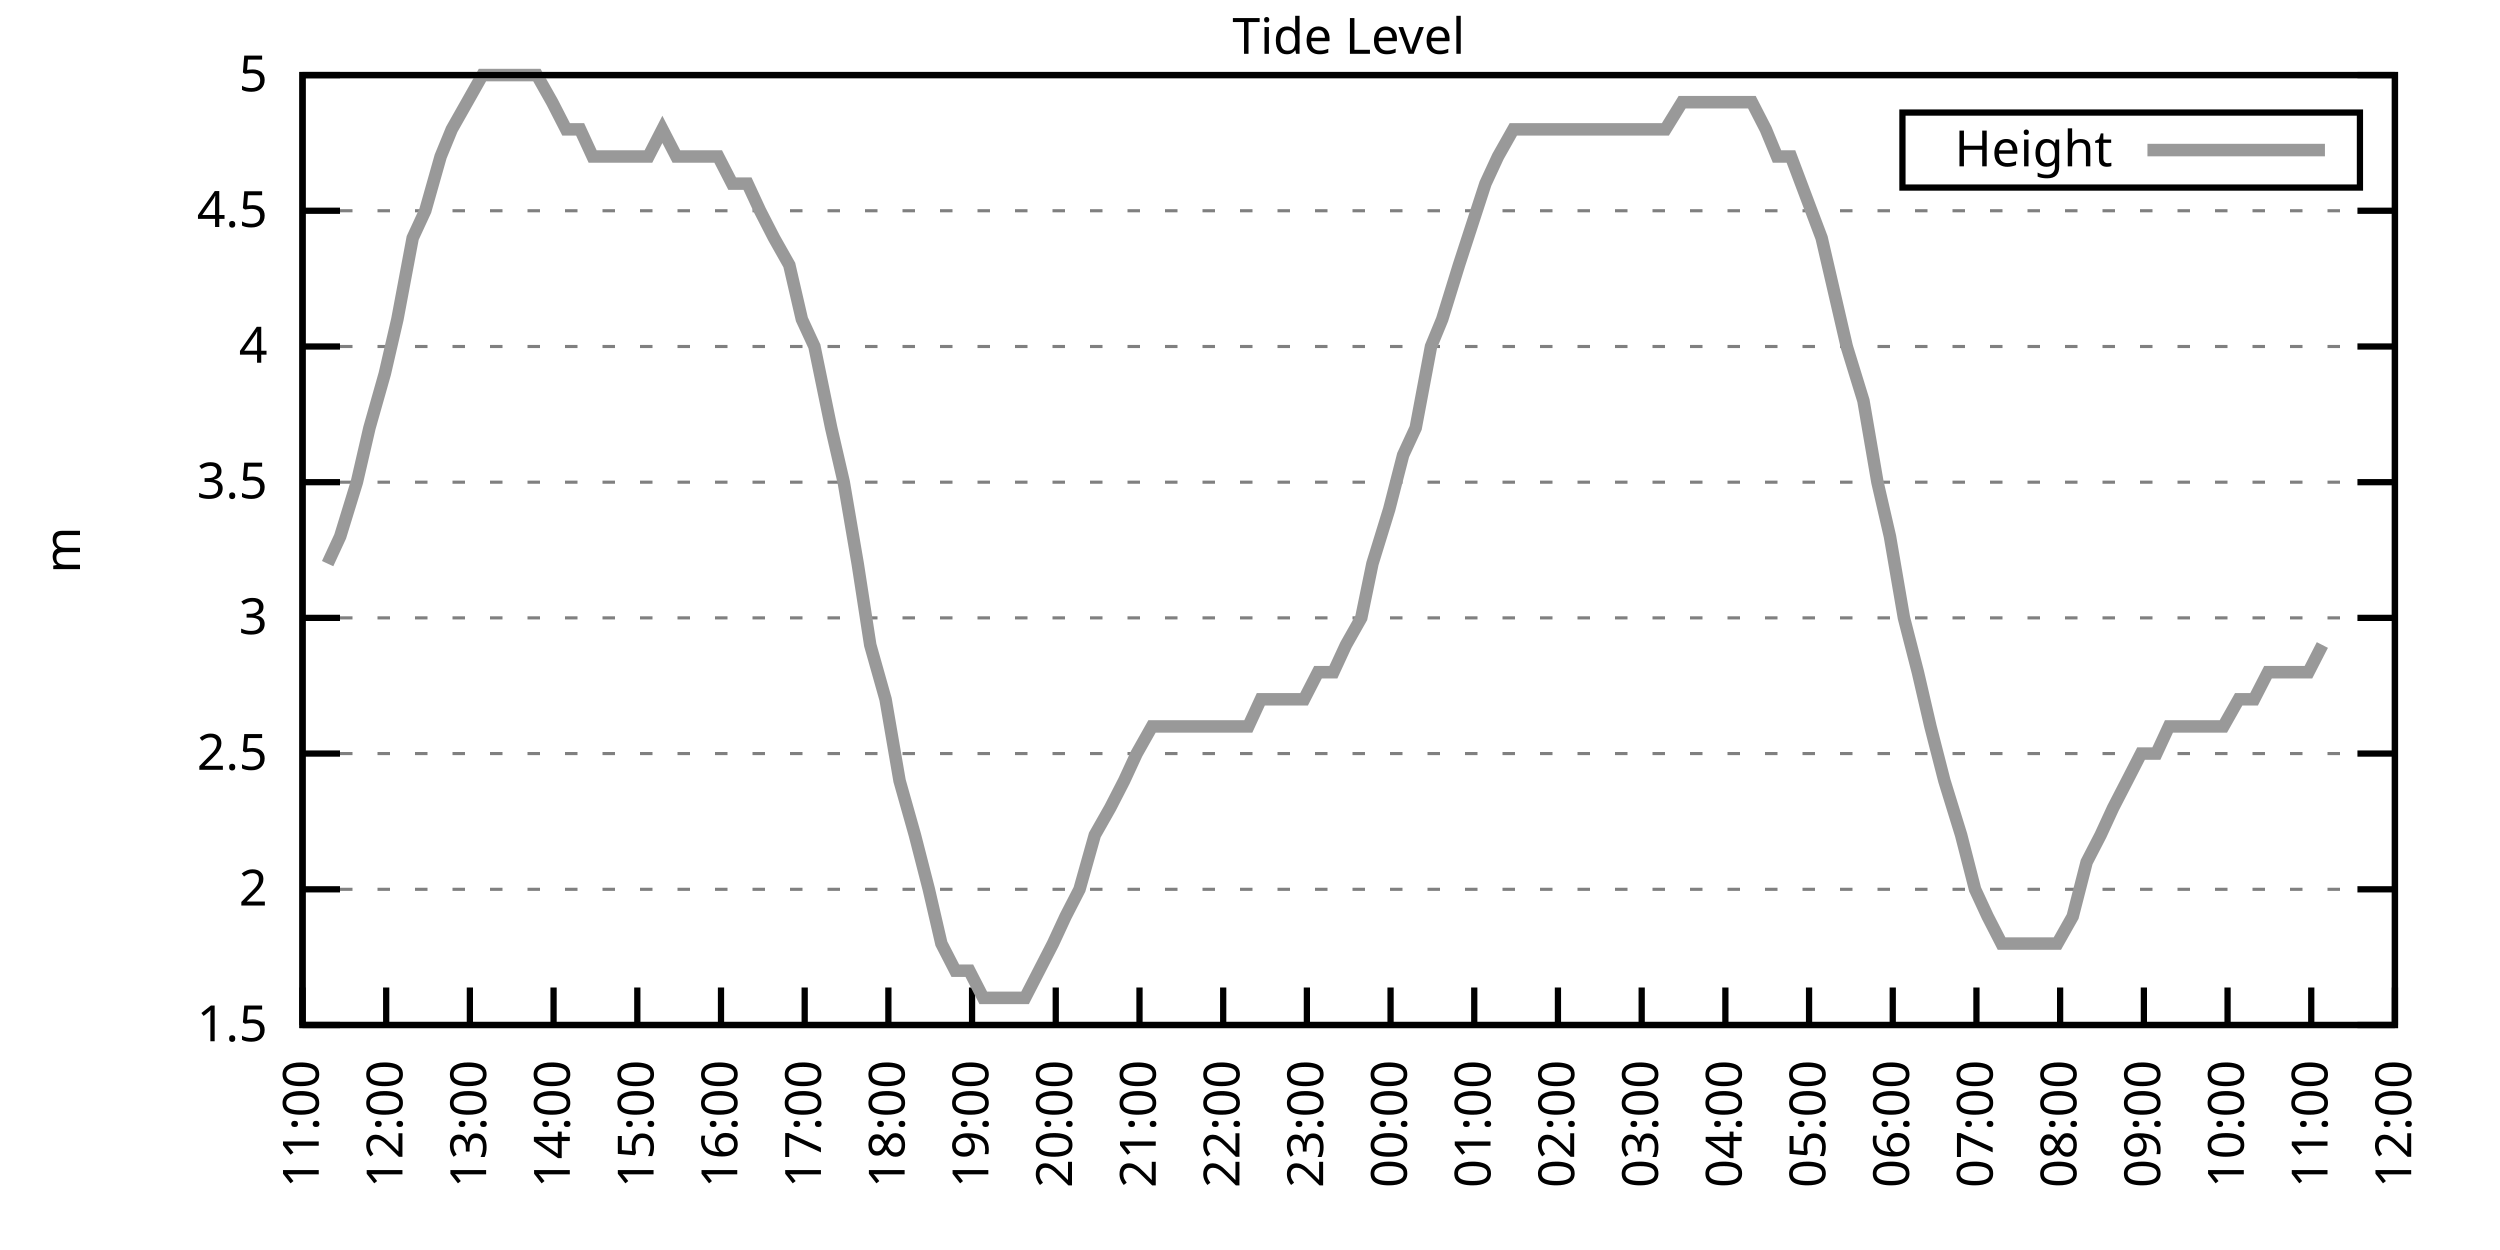
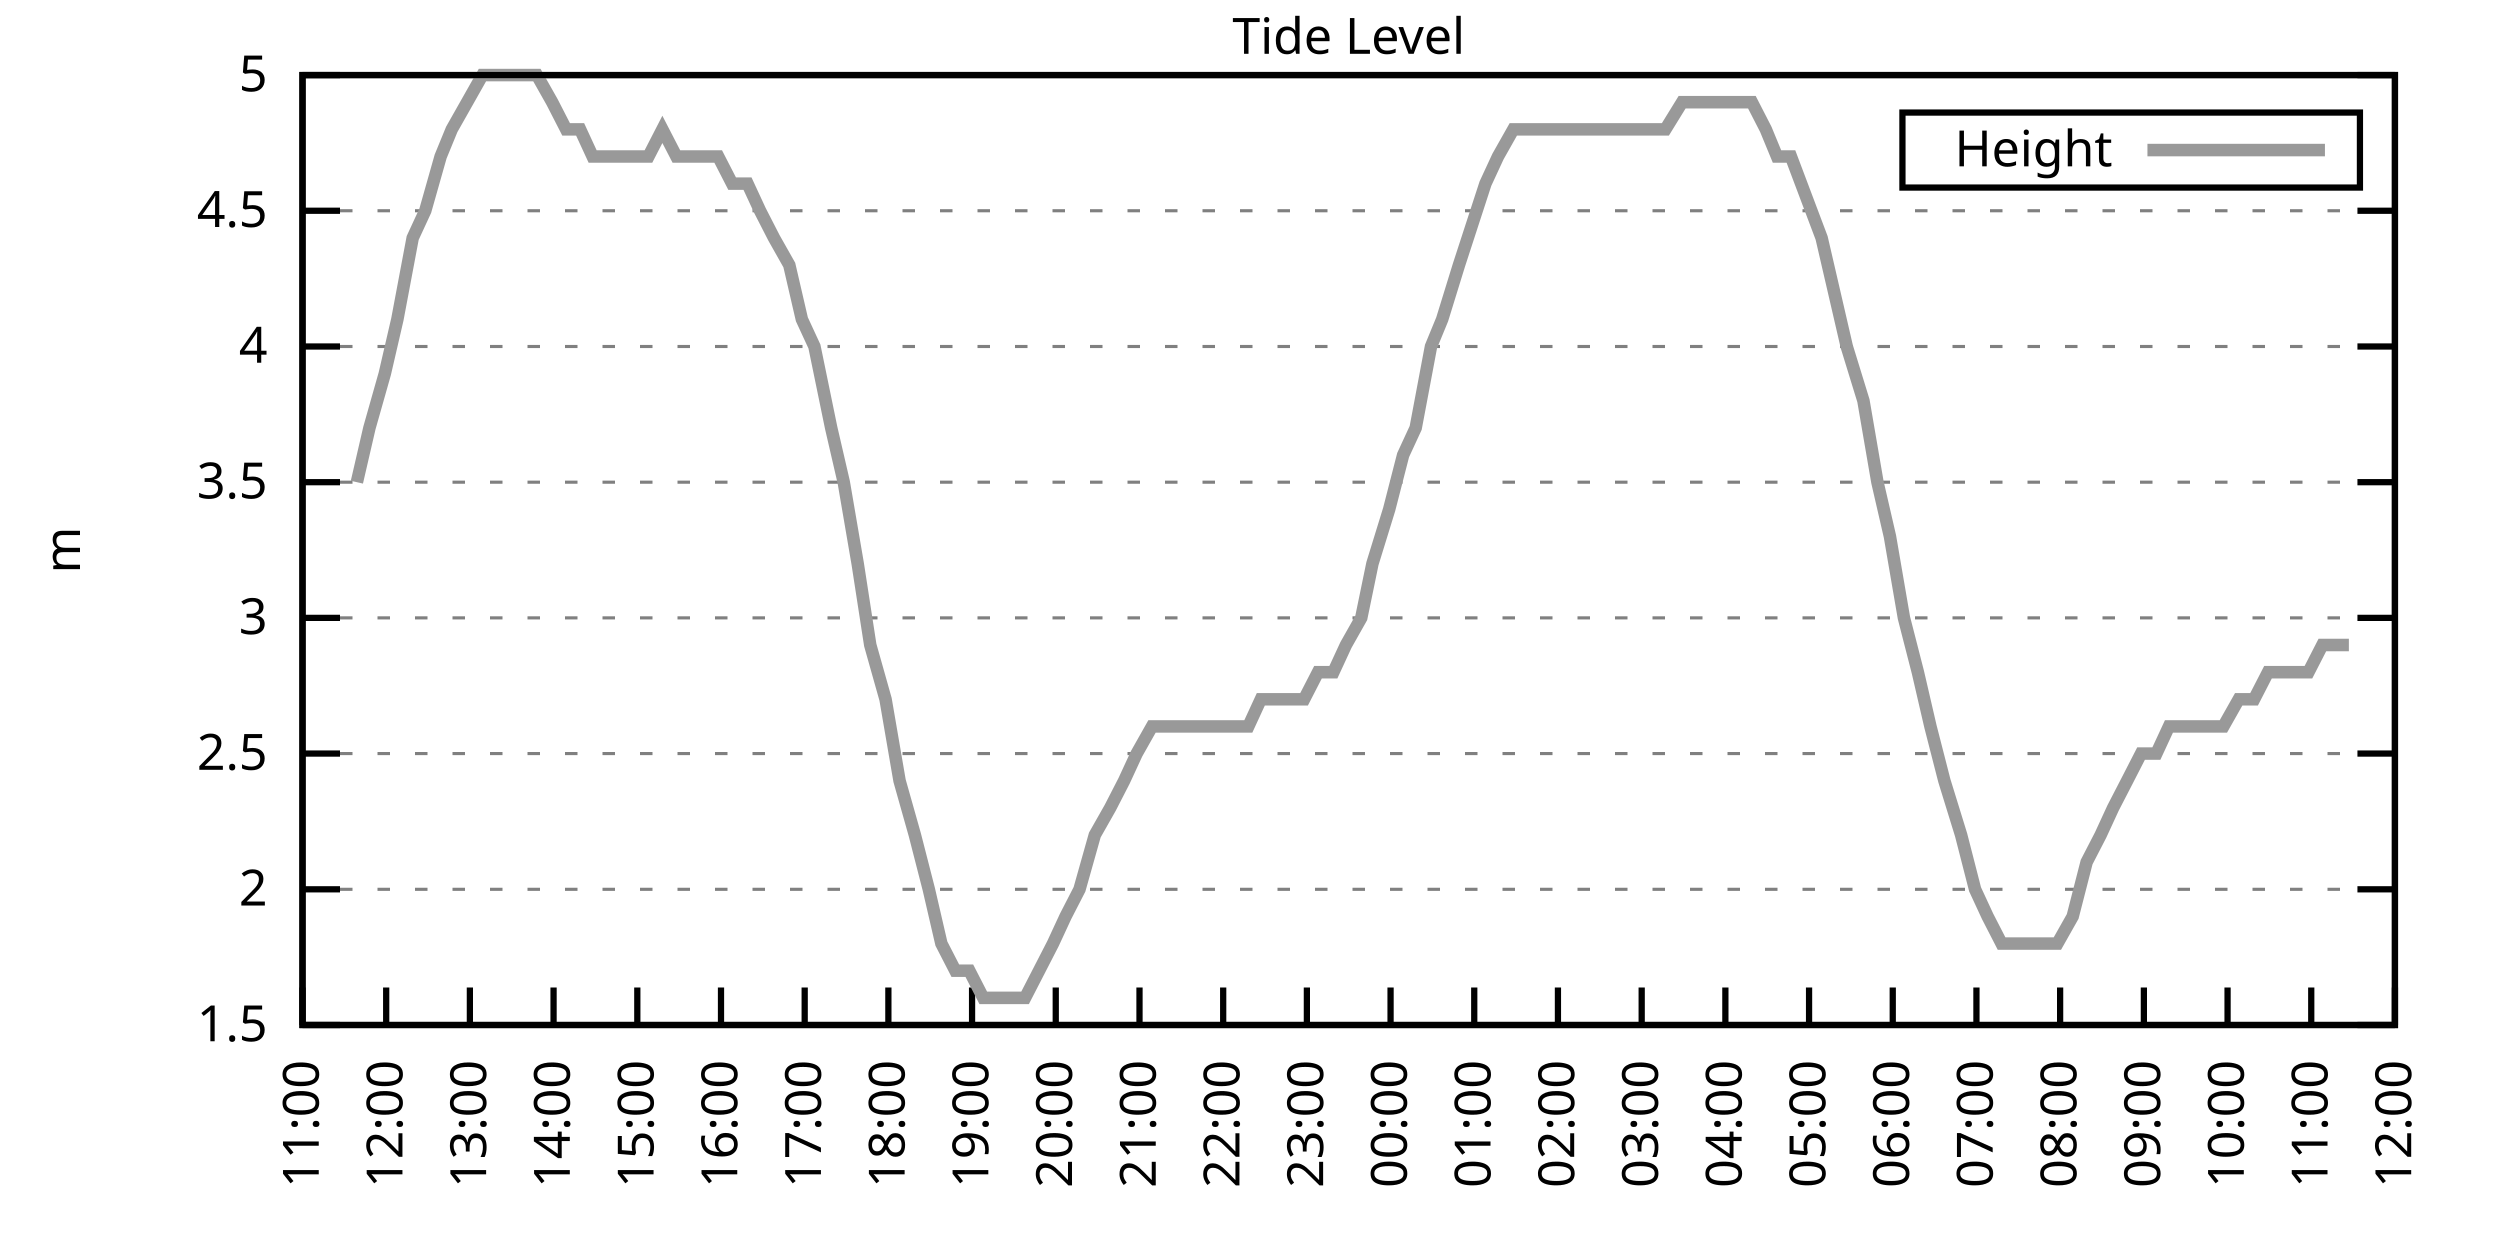
<svg xmlns="http://www.w3.org/2000/svg" xmlns:xlink="http://www.w3.org/1999/xlink" width="400" height="200" viewBox="0 0 400 200">
  <g id="gnuplot_canvas">
    <rect x="0" y="0" width="400" height="200" fill="none" />
    <defs>
      <circle id="gpDot" r="0.5" stroke-width="0.5" stroke="currentColor" />
      <path id="gpPt0" stroke-width="0.333" stroke="currentColor" d="M-1,0 h2 M0,-1 v2" />
      <path id="gpPt1" stroke-width="0.333" stroke="currentColor" d="M-1,-1 L1,1 M1,-1 L-1,1" />
      <path id="gpPt2" stroke-width="0.333" stroke="currentColor" d="M-1,0 L1,0 M0,-1 L0,1 M-1,-1 L1,1 M-1,1 L1,-1" />
      <rect id="gpPt3" stroke-width="0.333" stroke="currentColor" x="-1" y="-1" width="2" height="2" />
      <rect id="gpPt4" stroke-width="0.333" stroke="currentColor" fill="currentColor" x="-1" y="-1" width="2" height="2" />
      <circle id="gpPt5" stroke-width="0.333" stroke="currentColor" cx="0" cy="0" r="1" />
      <use xlink:href="#gpPt5" id="gpPt6" fill="currentColor" stroke="none" />
      <path id="gpPt7" stroke-width="0.333" stroke="currentColor" d="M0,-1.33 L-1.33,0.67 L1.33,0.67 z" />
      <use xlink:href="#gpPt7" id="gpPt8" fill="currentColor" stroke="none" />
      <use xlink:href="#gpPt7" id="gpPt9" stroke="currentColor" transform="rotate(180)" />
      <use xlink:href="#gpPt9" id="gpPt10" fill="currentColor" stroke="none" />
      <use xlink:href="#gpPt3" id="gpPt11" stroke="currentColor" transform="rotate(45)" />
      <use xlink:href="#gpPt11" id="gpPt12" fill="currentColor" stroke="none" />
      <path id="gpPt13" stroke-width="0.333" stroke="currentColor" d="M0,1.330 L1.265,0.411 L0.782,-1.067 L-0.782,-1.076 L-1.265,0.411 z" />
      <use xlink:href="#gpPt13" id="gpPt14" fill="currentColor" stroke="none" />
      <filter id="textbox" filterUnits="objectBoundingBox" x="0" y="0" height="1" width="1">
        <feFlood flood-color="white" flood-opacity="1" result="bgnd" />
        <feComposite in="SourceGraphic" in2="bgnd" operator="atop" />
      </filter>
      <filter id="greybox" filterUnits="objectBoundingBox" x="0" y="0" height="1" width="1">
        <feFlood flood-color="lightgrey" flood-opacity="1" result="grey" />
        <feComposite in="SourceGraphic" in2="grey" operator="atop" />
      </filter>
    </defs>
    <g fill="none" color="white" stroke="currentColor" stroke-width="1.00" stroke-linecap="butt" stroke-linejoin="miter">
</g>
    <g fill="none" color="black" stroke="currentColor" stroke-width="1.00" stroke-linecap="butt" stroke-linejoin="miter">
      <g stroke="none" shape-rendering="crispEdges">
        <polygon fill="rgb(255, 255, 255)" points="48.40,164.00 383.18,164.00 383.18,12.02 48.40,12.02 " />
      </g>
    </g>
    <g fill="none" color="black" stroke="currentColor" stroke-width="1.00" stroke-linecap="butt" stroke-linejoin="miter">
</g>
    <g fill="none" color="black" stroke="black" stroke-width="0.50" stroke-linecap="butt" stroke-linejoin="miter">
</g>
    <g fill="none" color="gray" stroke="currentColor" stroke-width="0.50" stroke-linecap="butt" stroke-linejoin="miter">
      <path stroke="gray" stroke-dasharray="2,4" class="gridline" d="M48.40,164.00 L383.19,164.00  " />
    </g>
    <g fill="none" color="gray" stroke="gray" stroke-width="1.00" stroke-linecap="butt" stroke-linejoin="miter">
</g>
    <g fill="none" color="black" stroke="currentColor" stroke-width="1.00" stroke-linecap="butt" stroke-linejoin="miter">
      <path stroke="black" d="M48.40,164.00 L54.40,164.00 M383.19,164.00 L377.19,164.00  " />
      <g transform="translate(42.80,166.60)" stroke="none" fill="black" font-family="Sans" font-size="8.00" text-anchor="end">
        <text>
          <tspan font-family="Sans"> 1.5</tspan>
        </text>
      </g>
    </g>
    <g fill="none" color="black" stroke="currentColor" stroke-width="1.00" stroke-linecap="butt" stroke-linejoin="miter">
</g>
    <g fill="none" color="black" stroke="black" stroke-width="0.50" stroke-linecap="butt" stroke-linejoin="miter">
</g>
    <g fill="none" color="gray" stroke="currentColor" stroke-width="0.50" stroke-linecap="butt" stroke-linejoin="miter">
      <path stroke="gray" stroke-dasharray="2,4" class="gridline" d="M48.40,142.29 L383.19,142.29  " />
    </g>
    <g fill="none" color="gray" stroke="gray" stroke-width="1.00" stroke-linecap="butt" stroke-linejoin="miter">
</g>
    <g fill="none" color="black" stroke="currentColor" stroke-width="1.00" stroke-linecap="butt" stroke-linejoin="miter">
      <path stroke="black" d="M48.40,142.29 L54.40,142.29 M383.19,142.29 L377.19,142.29  " />
      <g transform="translate(42.80,144.89)" stroke="none" fill="black" font-family="Sans" font-size="8.00" text-anchor="end">
        <text>
          <tspan font-family="Sans"> 2</tspan>
        </text>
      </g>
    </g>
    <g fill="none" color="black" stroke="currentColor" stroke-width="1.00" stroke-linecap="butt" stroke-linejoin="miter">
</g>
    <g fill="none" color="black" stroke="black" stroke-width="0.50" stroke-linecap="butt" stroke-linejoin="miter">
</g>
    <g fill="none" color="gray" stroke="currentColor" stroke-width="0.50" stroke-linecap="butt" stroke-linejoin="miter">
      <path stroke="gray" stroke-dasharray="2,4" class="gridline" d="M48.40,120.57 L383.19,120.57  " />
    </g>
    <g fill="none" color="gray" stroke="gray" stroke-width="1.00" stroke-linecap="butt" stroke-linejoin="miter">
</g>
    <g fill="none" color="black" stroke="currentColor" stroke-width="1.00" stroke-linecap="butt" stroke-linejoin="miter">
      <path stroke="black" d="M48.40,120.57 L54.40,120.57 M383.19,120.57 L377.19,120.57  " />
      <g transform="translate(42.80,123.17)" stroke="none" fill="black" font-family="Sans" font-size="8.00" text-anchor="end">
        <text>
          <tspan font-family="Sans"> 2.5</tspan>
        </text>
      </g>
    </g>
    <g fill="none" color="black" stroke="currentColor" stroke-width="1.00" stroke-linecap="butt" stroke-linejoin="miter">
</g>
    <g fill="none" color="black" stroke="black" stroke-width="0.50" stroke-linecap="butt" stroke-linejoin="miter">
</g>
    <g fill="none" color="gray" stroke="currentColor" stroke-width="0.50" stroke-linecap="butt" stroke-linejoin="miter">
      <path stroke="gray" stroke-dasharray="2,4" class="gridline" d="M48.40,98.86 L383.19,98.86  " />
    </g>
    <g fill="none" color="gray" stroke="gray" stroke-width="1.00" stroke-linecap="butt" stroke-linejoin="miter">
</g>
    <g fill="none" color="black" stroke="currentColor" stroke-width="1.00" stroke-linecap="butt" stroke-linejoin="miter">
      <path stroke="black" d="M48.40,98.86 L54.40,98.86 M383.19,98.86 L377.19,98.86  " />
      <g transform="translate(42.80,101.46)" stroke="none" fill="black" font-family="Sans" font-size="8.00" text-anchor="end">
        <text>
          <tspan font-family="Sans"> 3</tspan>
        </text>
      </g>
    </g>
    <g fill="none" color="black" stroke="currentColor" stroke-width="1.00" stroke-linecap="butt" stroke-linejoin="miter">
</g>
    <g fill="none" color="black" stroke="black" stroke-width="0.50" stroke-linecap="butt" stroke-linejoin="miter">
</g>
    <g fill="none" color="gray" stroke="currentColor" stroke-width="0.50" stroke-linecap="butt" stroke-linejoin="miter">
      <path stroke="gray" stroke-dasharray="2,4" class="gridline" d="M48.40,77.15 L383.19,77.15  " />
    </g>
    <g fill="none" color="gray" stroke="gray" stroke-width="1.00" stroke-linecap="butt" stroke-linejoin="miter">
</g>
    <g fill="none" color="black" stroke="currentColor" stroke-width="1.00" stroke-linecap="butt" stroke-linejoin="miter">
      <path stroke="black" d="M48.40,77.15 L54.40,77.15 M383.19,77.15 L377.19,77.15  " />
      <g transform="translate(42.80,79.75)" stroke="none" fill="black" font-family="Sans" font-size="8.00" text-anchor="end">
        <text>
          <tspan font-family="Sans"> 3.5</tspan>
        </text>
      </g>
    </g>
    <g fill="none" color="black" stroke="currentColor" stroke-width="1.00" stroke-linecap="butt" stroke-linejoin="miter">
</g>
    <g fill="none" color="black" stroke="black" stroke-width="0.50" stroke-linecap="butt" stroke-linejoin="miter">
</g>
    <g fill="none" color="gray" stroke="currentColor" stroke-width="0.50" stroke-linecap="butt" stroke-linejoin="miter">
      <path stroke="gray" stroke-dasharray="2,4" class="gridline" d="M48.40,55.44 L383.19,55.44  " />
    </g>
    <g fill="none" color="gray" stroke="gray" stroke-width="1.00" stroke-linecap="butt" stroke-linejoin="miter">
</g>
    <g fill="none" color="black" stroke="currentColor" stroke-width="1.00" stroke-linecap="butt" stroke-linejoin="miter">
      <path stroke="black" d="M48.40,55.44 L54.40,55.44 M383.19,55.44 L377.19,55.44  " />
      <g transform="translate(42.80,58.04)" stroke="none" fill="black" font-family="Sans" font-size="8.00" text-anchor="end">
        <text>
          <tspan font-family="Sans"> 4</tspan>
        </text>
      </g>
    </g>
    <g fill="none" color="black" stroke="currentColor" stroke-width="1.00" stroke-linecap="butt" stroke-linejoin="miter">
</g>
    <g fill="none" color="black" stroke="black" stroke-width="0.50" stroke-linecap="butt" stroke-linejoin="miter">
</g>
    <g fill="none" color="gray" stroke="currentColor" stroke-width="0.50" stroke-linecap="butt" stroke-linejoin="miter">
      <path stroke="gray" stroke-dasharray="2,4" class="gridline" d="M48.40,33.72 L383.19,33.72  " />
    </g>
    <g fill="none" color="gray" stroke="gray" stroke-width="1.00" stroke-linecap="butt" stroke-linejoin="miter">
</g>
    <g fill="none" color="black" stroke="currentColor" stroke-width="1.00" stroke-linecap="butt" stroke-linejoin="miter">
      <path stroke="black" d="M48.40,33.72 L54.40,33.72 M383.19,33.72 L377.19,33.72  " />
      <g transform="translate(42.80,36.32)" stroke="none" fill="black" font-family="Sans" font-size="8.00" text-anchor="end">
        <text>
          <tspan font-family="Sans"> 4.5</tspan>
        </text>
      </g>
    </g>
    <g fill="none" color="black" stroke="currentColor" stroke-width="1.00" stroke-linecap="butt" stroke-linejoin="miter">
</g>
    <g fill="none" color="black" stroke="black" stroke-width="0.50" stroke-linecap="butt" stroke-linejoin="miter">
</g>
    <g fill="none" color="gray" stroke="currentColor" stroke-width="0.50" stroke-linecap="butt" stroke-linejoin="miter">
      <path stroke="gray" stroke-dasharray="2,4" class="gridline" d="M48.40,12.01 L383.19,12.01  " />
    </g>
    <g fill="none" color="gray" stroke="gray" stroke-width="1.00" stroke-linecap="butt" stroke-linejoin="miter">
</g>
    <g fill="none" color="black" stroke="currentColor" stroke-width="1.00" stroke-linecap="butt" stroke-linejoin="miter">
      <path stroke="black" d="M48.40,12.01 L54.40,12.01 M383.19,12.01 L377.19,12.01  " />
      <g transform="translate(42.80,14.61)" stroke="none" fill="black" font-family="Sans" font-size="8.00" text-anchor="end">
        <text>
          <tspan font-family="Sans"> 5</tspan>
        </text>
      </g>
    </g>
    <g fill="none" color="black" stroke="currentColor" stroke-width="1.00" stroke-linecap="butt" stroke-linejoin="miter">
      <path stroke="black" d="M48.40,164.00 L48.40,158.00  " />
      <g transform="translate(51.00,169.60) rotate(270.00)" stroke="none" fill="black" font-family="Sans" font-size="8.00" text-anchor="end">
        <text>
          <tspan font-family="Sans">11:00</tspan>
        </text>
      </g>
    </g>
    <g fill="none" color="black" stroke="currentColor" stroke-width="1.00" stroke-linecap="butt" stroke-linejoin="miter">
      <path stroke="black" d="M61.79,164.00 L61.79,158.00  " />
      <g transform="translate(64.39,169.60) rotate(270.00)" stroke="none" fill="black" font-family="Sans" font-size="8.00" text-anchor="end">
        <text>
          <tspan font-family="Sans">12:00</tspan>
        </text>
      </g>
    </g>
    <g fill="none" color="black" stroke="currentColor" stroke-width="1.00" stroke-linecap="butt" stroke-linejoin="miter">
      <path stroke="black" d="M75.18,164.00 L75.18,158.00  " />
      <g transform="translate(77.78,169.60) rotate(270.00)" stroke="none" fill="black" font-family="Sans" font-size="8.00" text-anchor="end">
        <text>
          <tspan font-family="Sans">13:00</tspan>
        </text>
      </g>
    </g>
    <g fill="none" color="black" stroke="currentColor" stroke-width="1.00" stroke-linecap="butt" stroke-linejoin="miter">
      <path stroke="black" d="M88.57,164.00 L88.57,158.00  " />
      <g transform="translate(91.17,169.60) rotate(270.00)" stroke="none" fill="black" font-family="Sans" font-size="8.00" text-anchor="end">
        <text>
          <tspan font-family="Sans">14:00</tspan>
        </text>
      </g>
    </g>
    <g fill="none" color="black" stroke="currentColor" stroke-width="1.00" stroke-linecap="butt" stroke-linejoin="miter">
      <path stroke="black" d="M101.97,164.00 L101.97,158.00  " />
      <g transform="translate(104.57,169.60) rotate(270.00)" stroke="none" fill="black" font-family="Sans" font-size="8.00" text-anchor="end">
        <text>
          <tspan font-family="Sans">15:00</tspan>
        </text>
      </g>
    </g>
    <g fill="none" color="black" stroke="currentColor" stroke-width="1.00" stroke-linecap="butt" stroke-linejoin="miter">
      <path stroke="black" d="M115.36,164.00 L115.36,158.00  " />
      <g transform="translate(117.96,169.60) rotate(270.00)" stroke="none" fill="black" font-family="Sans" font-size="8.00" text-anchor="end">
        <text>
          <tspan font-family="Sans">16:00</tspan>
        </text>
      </g>
    </g>
    <g fill="none" color="black" stroke="currentColor" stroke-width="1.00" stroke-linecap="butt" stroke-linejoin="miter">
      <path stroke="black" d="M128.75,164.00 L128.75,158.00  " />
      <g transform="translate(131.35,169.60) rotate(270.00)" stroke="none" fill="black" font-family="Sans" font-size="8.00" text-anchor="end">
        <text>
          <tspan font-family="Sans">17:00</tspan>
        </text>
      </g>
    </g>
    <g fill="none" color="black" stroke="currentColor" stroke-width="1.00" stroke-linecap="butt" stroke-linejoin="miter">
      <path stroke="black" d="M142.14,164.00 L142.14,158.00  " />
      <g transform="translate(144.74,169.60) rotate(270.00)" stroke="none" fill="black" font-family="Sans" font-size="8.00" text-anchor="end">
        <text>
          <tspan font-family="Sans">18:00</tspan>
        </text>
      </g>
    </g>
    <g fill="none" color="black" stroke="currentColor" stroke-width="1.00" stroke-linecap="butt" stroke-linejoin="miter">
      <path stroke="black" d="M155.53,164.00 L155.53,158.00  " />
      <g transform="translate(158.13,169.60) rotate(270.00)" stroke="none" fill="black" font-family="Sans" font-size="8.00" text-anchor="end">
        <text>
          <tspan font-family="Sans">19:00</tspan>
        </text>
      </g>
    </g>
    <g fill="none" color="black" stroke="currentColor" stroke-width="1.00" stroke-linecap="butt" stroke-linejoin="miter">
      <path stroke="black" d="M168.92,164.00 L168.92,158.00  " />
      <g transform="translate(171.52,169.60) rotate(270.00)" stroke="none" fill="black" font-family="Sans" font-size="8.00" text-anchor="end">
        <text>
          <tspan font-family="Sans">20:00</tspan>
        </text>
      </g>
    </g>
    <g fill="none" color="black" stroke="currentColor" stroke-width="1.00" stroke-linecap="butt" stroke-linejoin="miter">
      <path stroke="black" d="M182.32,164.00 L182.32,158.00  " />
      <g transform="translate(184.92,169.60) rotate(270.00)" stroke="none" fill="black" font-family="Sans" font-size="8.00" text-anchor="end">
        <text>
          <tspan font-family="Sans">21:00</tspan>
        </text>
      </g>
    </g>
    <g fill="none" color="black" stroke="currentColor" stroke-width="1.00" stroke-linecap="butt" stroke-linejoin="miter">
      <path stroke="black" d="M195.71,164.00 L195.71,158.00  " />
      <g transform="translate(198.31,169.60) rotate(270.00)" stroke="none" fill="black" font-family="Sans" font-size="8.00" text-anchor="end">
        <text>
          <tspan font-family="Sans">22:00</tspan>
        </text>
      </g>
    </g>
    <g fill="none" color="black" stroke="currentColor" stroke-width="1.00" stroke-linecap="butt" stroke-linejoin="miter">
      <path stroke="black" d="M209.10,164.00 L209.10,158.00  " />
      <g transform="translate(211.70,169.60) rotate(270.00)" stroke="none" fill="black" font-family="Sans" font-size="8.00" text-anchor="end">
        <text>
          <tspan font-family="Sans">23:00</tspan>
        </text>
      </g>
    </g>
    <g fill="none" color="black" stroke="currentColor" stroke-width="1.00" stroke-linecap="butt" stroke-linejoin="miter">
      <path stroke="black" d="M222.49,164.00 L222.49,158.00  " />
      <g transform="translate(225.09,169.60) rotate(270.00)" stroke="none" fill="black" font-family="Sans" font-size="8.00" text-anchor="end">
        <text>
          <tspan font-family="Sans">00:00</tspan>
        </text>
      </g>
    </g>
    <g fill="none" color="black" stroke="currentColor" stroke-width="1.00" stroke-linecap="butt" stroke-linejoin="miter">
      <path stroke="black" d="M235.88,164.00 L235.88,158.00  " />
      <g transform="translate(238.48,169.60) rotate(270.00)" stroke="none" fill="black" font-family="Sans" font-size="8.00" text-anchor="end">
        <text>
          <tspan font-family="Sans">01:00</tspan>
        </text>
      </g>
    </g>
    <g fill="none" color="black" stroke="currentColor" stroke-width="1.00" stroke-linecap="butt" stroke-linejoin="miter">
      <path stroke="black" d="M249.27,164.00 L249.27,158.00  " />
      <g transform="translate(251.87,169.60) rotate(270.00)" stroke="none" fill="black" font-family="Sans" font-size="8.00" text-anchor="end">
        <text>
          <tspan font-family="Sans">02:00</tspan>
        </text>
      </g>
    </g>
    <g fill="none" color="black" stroke="currentColor" stroke-width="1.00" stroke-linecap="butt" stroke-linejoin="miter">
      <path stroke="black" d="M262.67,164.00 L262.67,158.00  " />
      <g transform="translate(265.27,169.60) rotate(270.00)" stroke="none" fill="black" font-family="Sans" font-size="8.00" text-anchor="end">
        <text>
          <tspan font-family="Sans">03:00</tspan>
        </text>
      </g>
    </g>
    <g fill="none" color="black" stroke="currentColor" stroke-width="1.00" stroke-linecap="butt" stroke-linejoin="miter">
      <path stroke="black" d="M276.06,164.00 L276.06,158.00  " />
      <g transform="translate(278.66,169.60) rotate(270.00)" stroke="none" fill="black" font-family="Sans" font-size="8.00" text-anchor="end">
        <text>
          <tspan font-family="Sans">04:00</tspan>
        </text>
      </g>
    </g>
    <g fill="none" color="black" stroke="currentColor" stroke-width="1.00" stroke-linecap="butt" stroke-linejoin="miter">
      <path stroke="black" d="M289.45,164.00 L289.45,158.00  " />
      <g transform="translate(292.05,169.60) rotate(270.00)" stroke="none" fill="black" font-family="Sans" font-size="8.00" text-anchor="end">
        <text>
          <tspan font-family="Sans">05:00</tspan>
        </text>
      </g>
    </g>
    <g fill="none" color="black" stroke="currentColor" stroke-width="1.00" stroke-linecap="butt" stroke-linejoin="miter">
      <path stroke="black" d="M302.84,164.00 L302.84,158.00  " />
      <g transform="translate(305.44,169.60) rotate(270.00)" stroke="none" fill="black" font-family="Sans" font-size="8.00" text-anchor="end">
        <text>
          <tspan font-family="Sans">06:00</tspan>
        </text>
      </g>
    </g>
    <g fill="none" color="black" stroke="currentColor" stroke-width="1.00" stroke-linecap="butt" stroke-linejoin="miter">
      <path stroke="black" d="M316.23,164.00 L316.23,158.00  " />
      <g transform="translate(318.83,169.60) rotate(270.00)" stroke="none" fill="black" font-family="Sans" font-size="8.00" text-anchor="end">
        <text>
          <tspan font-family="Sans">07:00</tspan>
        </text>
      </g>
    </g>
    <g fill="none" color="black" stroke="currentColor" stroke-width="1.00" stroke-linecap="butt" stroke-linejoin="miter">
      <path stroke="black" d="M329.62,164.00 L329.62,158.00  " />
      <g transform="translate(332.22,169.60) rotate(270.00)" stroke="none" fill="black" font-family="Sans" font-size="8.00" text-anchor="end">
        <text>
          <tspan font-family="Sans">08:00</tspan>
        </text>
      </g>
    </g>
    <g fill="none" color="black" stroke="currentColor" stroke-width="1.00" stroke-linecap="butt" stroke-linejoin="miter">
      <path stroke="black" d="M343.02,164.00 L343.02,158.00  " />
      <g transform="translate(345.62,169.60) rotate(270.00)" stroke="none" fill="black" font-family="Sans" font-size="8.00" text-anchor="end">
        <text>
          <tspan font-family="Sans">09:00</tspan>
        </text>
      </g>
    </g>
    <g fill="none" color="black" stroke="currentColor" stroke-width="1.00" stroke-linecap="butt" stroke-linejoin="miter">
      <path stroke="black" d="M356.41,164.00 L356.41,158.00  " />
      <g transform="translate(359.01,169.60) rotate(270.00)" stroke="none" fill="black" font-family="Sans" font-size="8.00" text-anchor="end">
        <text>
          <tspan font-family="Sans">10:00</tspan>
        </text>
      </g>
    </g>
    <g fill="none" color="black" stroke="currentColor" stroke-width="1.00" stroke-linecap="butt" stroke-linejoin="miter">
      <path stroke="black" d="M369.80,164.00 L369.80,158.00  " />
      <g transform="translate(372.40,169.60) rotate(270.00)" stroke="none" fill="black" font-family="Sans" font-size="8.00" text-anchor="end">
        <text>
          <tspan font-family="Sans">11:00</tspan>
        </text>
      </g>
    </g>
    <g fill="none" color="black" stroke="currentColor" stroke-width="1.00" stroke-linecap="butt" stroke-linejoin="miter">
      <path stroke="black" d="M383.19,164.00 L383.19,158.00  " />
      <g transform="translate(385.79,169.60) rotate(270.00)" stroke="none" fill="black" font-family="Sans" font-size="8.00" text-anchor="end">
        <text>
          <tspan font-family="Sans">12:00</tspan>
        </text>
      </g>
    </g>
    <g fill="none" color="black" stroke="currentColor" stroke-width="1.00" stroke-linecap="butt" stroke-linejoin="miter">
</g>
    <g fill="none" color="black" stroke="currentColor" stroke-width="1.00" stroke-linecap="butt" stroke-linejoin="miter">
      <path stroke="black" d="M48.40,12.01 L48.40,164.00 L383.19,164.00 L383.19,12.01 L48.40,12.01 Z  " />
    </g>
    <g fill="none" color="black" stroke="currentColor" stroke-width="1.00" stroke-linecap="butt" stroke-linejoin="miter">
</g>
    <g fill="none" color="black" stroke="currentColor" stroke-width="1.00" stroke-linecap="butt" stroke-linejoin="miter">
      <path stroke="black" d="M304.39,30.01 L304.39,18.01 L377.59,18.01 L377.59,30.01 L304.39,30.01 Z  " />
    </g>
    <g id="Tide_level_plot_1">
      <g fill="none" color="white" stroke="black" stroke-width="2.00" stroke-linecap="butt" stroke-linejoin="miter">
</g>
      <g fill="none" color="black" stroke="currentColor" stroke-width="2.00" stroke-linecap="butt" stroke-linejoin="miter">
        <g transform="translate(337.99,26.61)" stroke="none" fill="black" font-family="Sans" font-size="8.00" text-anchor="end">
          <text>
            <tspan font-family="Sans">Height</tspan>
          </text>
        </g>
      </g>
      <g fill="none" color="black" stroke="currentColor" stroke-width="2.00" stroke-linecap="butt" stroke-linejoin="miter">
-         <path stroke="rgb(153, 153, 153)" d="M343.59,24.01 L371.99,24.01 M52.42,90.18 L54.43,85.83 L57.10,77.15 L59.11,68.46 L61.57,59.78 L63.58,51.09   L66.03,38.07 L68.04,33.72 L70.50,25.04 L72.28,20.70 L74.74,16.35 L77.19,12.01 L79.42,12.01 L81.21,12.01   L83.89,12.01 L85.90,12.01 L88.35,16.35 L90.58,20.70 L92.82,20.70 L94.82,25.04 L96.83,25.04 L99.51,25.04   L101.52,25.04 L103.75,25.04 L105.98,20.70 L108.22,25.04 L110.67,25.04 L112.90,25.04 L114.91,25.04 L117.14,29.38   L119.60,29.38 L121.61,33.72 L123.84,38.07 L126.29,42.41 L128.30,51.09 L130.31,55.44 L132.99,68.46 L135.00,77.15   L137.23,90.18 L139.24,103.20 L141.69,111.89 L143.93,124.92 L146.38,133.60 L148.61,142.29 L150.62,150.97 L152.85,155.31   L155.09,155.31 L157.32,159.66 L159.77,159.66 L162.01,159.66 L164.01,159.66 L166.25,155.31 L168.48,150.97 L170.49,146.63   L172.72,142.29 L175.17,133.60 L177.63,129.26 L179.86,124.92 L181.87,120.57 L184.32,116.23 L186.33,116.23 L188.34,116.23   L191.02,116.23 L193.25,116.23 L195.48,116.23 L197.72,116.23 L199.73,116.23 L201.73,111.89 L204.41,111.89 L206.64,111.89   L208.65,111.89 L210.88,107.55 L213.34,107.55 L215.35,103.20 L217.80,98.86 L219.59,90.18 L222.27,81.49 L224.50,72.81   L226.51,68.46 L228.96,55.44 L230.75,51.09 L233.43,42.41 L237.67,29.38 L239.68,25.04 L242.13,20.70 L244.59,20.70   L246.60,20.70 L248.60,20.70 L250.39,20.70 L253.51,20.70 L255.30,20.70 L257.98,20.70 L260.21,20.70 L262.00,20.70   L264.67,20.70 L266.46,20.70 L269.14,16.35 L271.37,16.35 L273.16,16.35 L275.39,16.35 L277.84,16.35 L280.30,16.35   L282.53,20.70 L284.32,25.04 L286.55,25.04 L291.46,38.07 L293.47,46.75 L295.48,55.44 L298.15,64.12 L300.39,77.15   L302.39,85.83 L304.63,98.86 L306.86,107.55 L308.87,116.23 L311.10,124.92 L313.78,133.60 L316.01,142.29 L318.02,146.63   L320.25,150.97 L322.26,150.97 L324.94,150.97 L327.17,150.97 L329.18,150.97 L331.63,146.63 L333.86,137.94 L336.10,133.60   L338.10,129.26 L340.34,124.92 L342.57,120.57 L345.02,120.57 L347.03,116.23 L349.26,116.23 L351.50,116.23 L353.51,116.23   L355.74,116.23 L358.19,111.89 L360.65,111.89 L362.88,107.55 L364.89,107.55 L367.34,107.55 L369.35,107.55 L371.58,103.20    " />
+         <path stroke="rgb(153, 153, 153)" d="M343.59,24.01 L371.99,24.01 M57.10,77.15 L59.11,68.46 L61.57,59.78 L63.58,51.09 L66.03,38.07 L68.04,33.72   L70.50,25.04 L72.28,20.70 L74.74,16.35 L77.19,12.01 L79.42,12.01 L81.21,12.01 L83.89,12.01 L85.90,12.01   L88.35,16.35 L90.58,20.70 L92.82,20.70 L94.82,25.04 L96.83,25.04 L99.51,25.04 L101.52,25.04 L103.75,25.04   L105.98,20.70 L108.22,25.04 L110.67,25.04 L112.90,25.04 L114.91,25.04 L117.14,29.38 L119.60,29.38 L121.61,33.72   L123.84,38.07 L126.29,42.41 L128.30,51.09 L130.31,55.44 L132.99,68.46 L135.00,77.15 L137.23,90.18 L139.24,103.20   L141.69,111.89 L143.93,124.92 L146.38,133.60 L148.61,142.29 L150.62,150.97 L152.85,155.31 L155.09,155.31 L157.32,159.66   L159.77,159.66 L162.01,159.66 L164.01,159.66 L166.25,155.31 L168.48,150.97 L170.49,146.63 L172.72,142.29 L175.17,133.60   L177.63,129.26 L179.86,124.92 L181.87,120.57 L184.32,116.23 L186.33,116.23 L188.34,116.23 L191.02,116.23 L193.25,116.23   L195.48,116.23 L197.72,116.23 L199.73,116.23 L201.73,111.89 L204.41,111.89 L206.64,111.89 L208.65,111.89 L210.88,107.55   L213.34,107.55 L215.35,103.20 L217.80,98.86 L219.59,90.18 L222.27,81.49 L224.50,72.81 L226.51,68.46 L228.96,55.44   L230.75,51.09 L233.43,42.41 L237.67,29.38 L239.68,25.04 L242.13,20.70 L244.59,20.70 L246.60,20.70 L248.60,20.70   L250.39,20.70 L253.51,20.70 L255.30,20.70 L257.98,20.70 L260.21,20.70 L262.00,20.70 L264.67,20.70 L266.46,20.70   L269.14,16.35 L271.37,16.35 L273.16,16.35 L275.39,16.35 L277.84,16.35 L280.30,16.35 L282.53,20.70 L284.32,25.04   L286.55,25.04 L291.46,38.07 L293.47,46.75 L295.48,55.44 L298.15,64.12 L300.39,77.15 L302.39,85.83 L304.63,98.86   L306.86,107.55 L308.87,116.23 L311.10,124.92 L313.78,133.60 L316.01,142.29 L318.02,146.63 L320.25,150.97 L322.26,150.97   L324.94,150.97 L327.17,150.97 L329.18,150.97 L331.63,146.63 L333.86,137.94 L336.10,133.60 L338.10,129.26 L340.34,124.92   L342.57,120.57 L345.02,120.57 L347.03,116.23 L349.26,116.23 L351.50,116.23 L353.51,116.23 L355.74,116.23 L358.19,111.89   L360.65,111.89 L362.88,107.55 L364.89,107.55 L367.34,107.55 L369.35,107.55 L371.58,103.20 L373.82,103.20 L375.82,103.20    " />
      </g>
    </g>
    <g fill="none" color="black" stroke="currentColor" stroke-width="2.00" stroke-linecap="butt" stroke-linejoin="miter">
</g>
    <g fill="none" color="black" stroke="black" stroke-width="1.00" stroke-linecap="butt" stroke-linejoin="miter">
</g>
    <g fill="none" color="black" stroke="currentColor" stroke-width="1.00" stroke-linecap="butt" stroke-linejoin="miter">
      <path stroke="black" d="M48.40,12.01 L48.40,164.00 L383.19,164.00 L383.19,12.01 L48.40,12.01 Z  " />
      <g transform="translate(12.80,88.01) rotate(270.00)" stroke="none" fill="black" font-family="Sans" font-size="8.00" text-anchor="middle">
        <text>
          <tspan font-family="Sans">m</tspan>
        </text>
      </g>
    </g>
    <g fill="none" color="black" stroke="currentColor" stroke-width="1.00" stroke-linecap="butt" stroke-linejoin="miter">
</g>
    <g fill="none" color="black" stroke="currentColor" stroke-width="1.00" stroke-linecap="butt" stroke-linejoin="miter">
      <g transform="translate(215.79,8.61)" stroke="none" fill="black" font-family="Sans" font-size="8.00" text-anchor="middle">
        <text>
          <tspan font-family="Sans">Tide Level</tspan>
        </text>
      </g>
    </g>
    <g fill="none" color="black" stroke="currentColor" stroke-width="1.00" stroke-linecap="butt" stroke-linejoin="miter">
</g>
  </g>
</svg>
